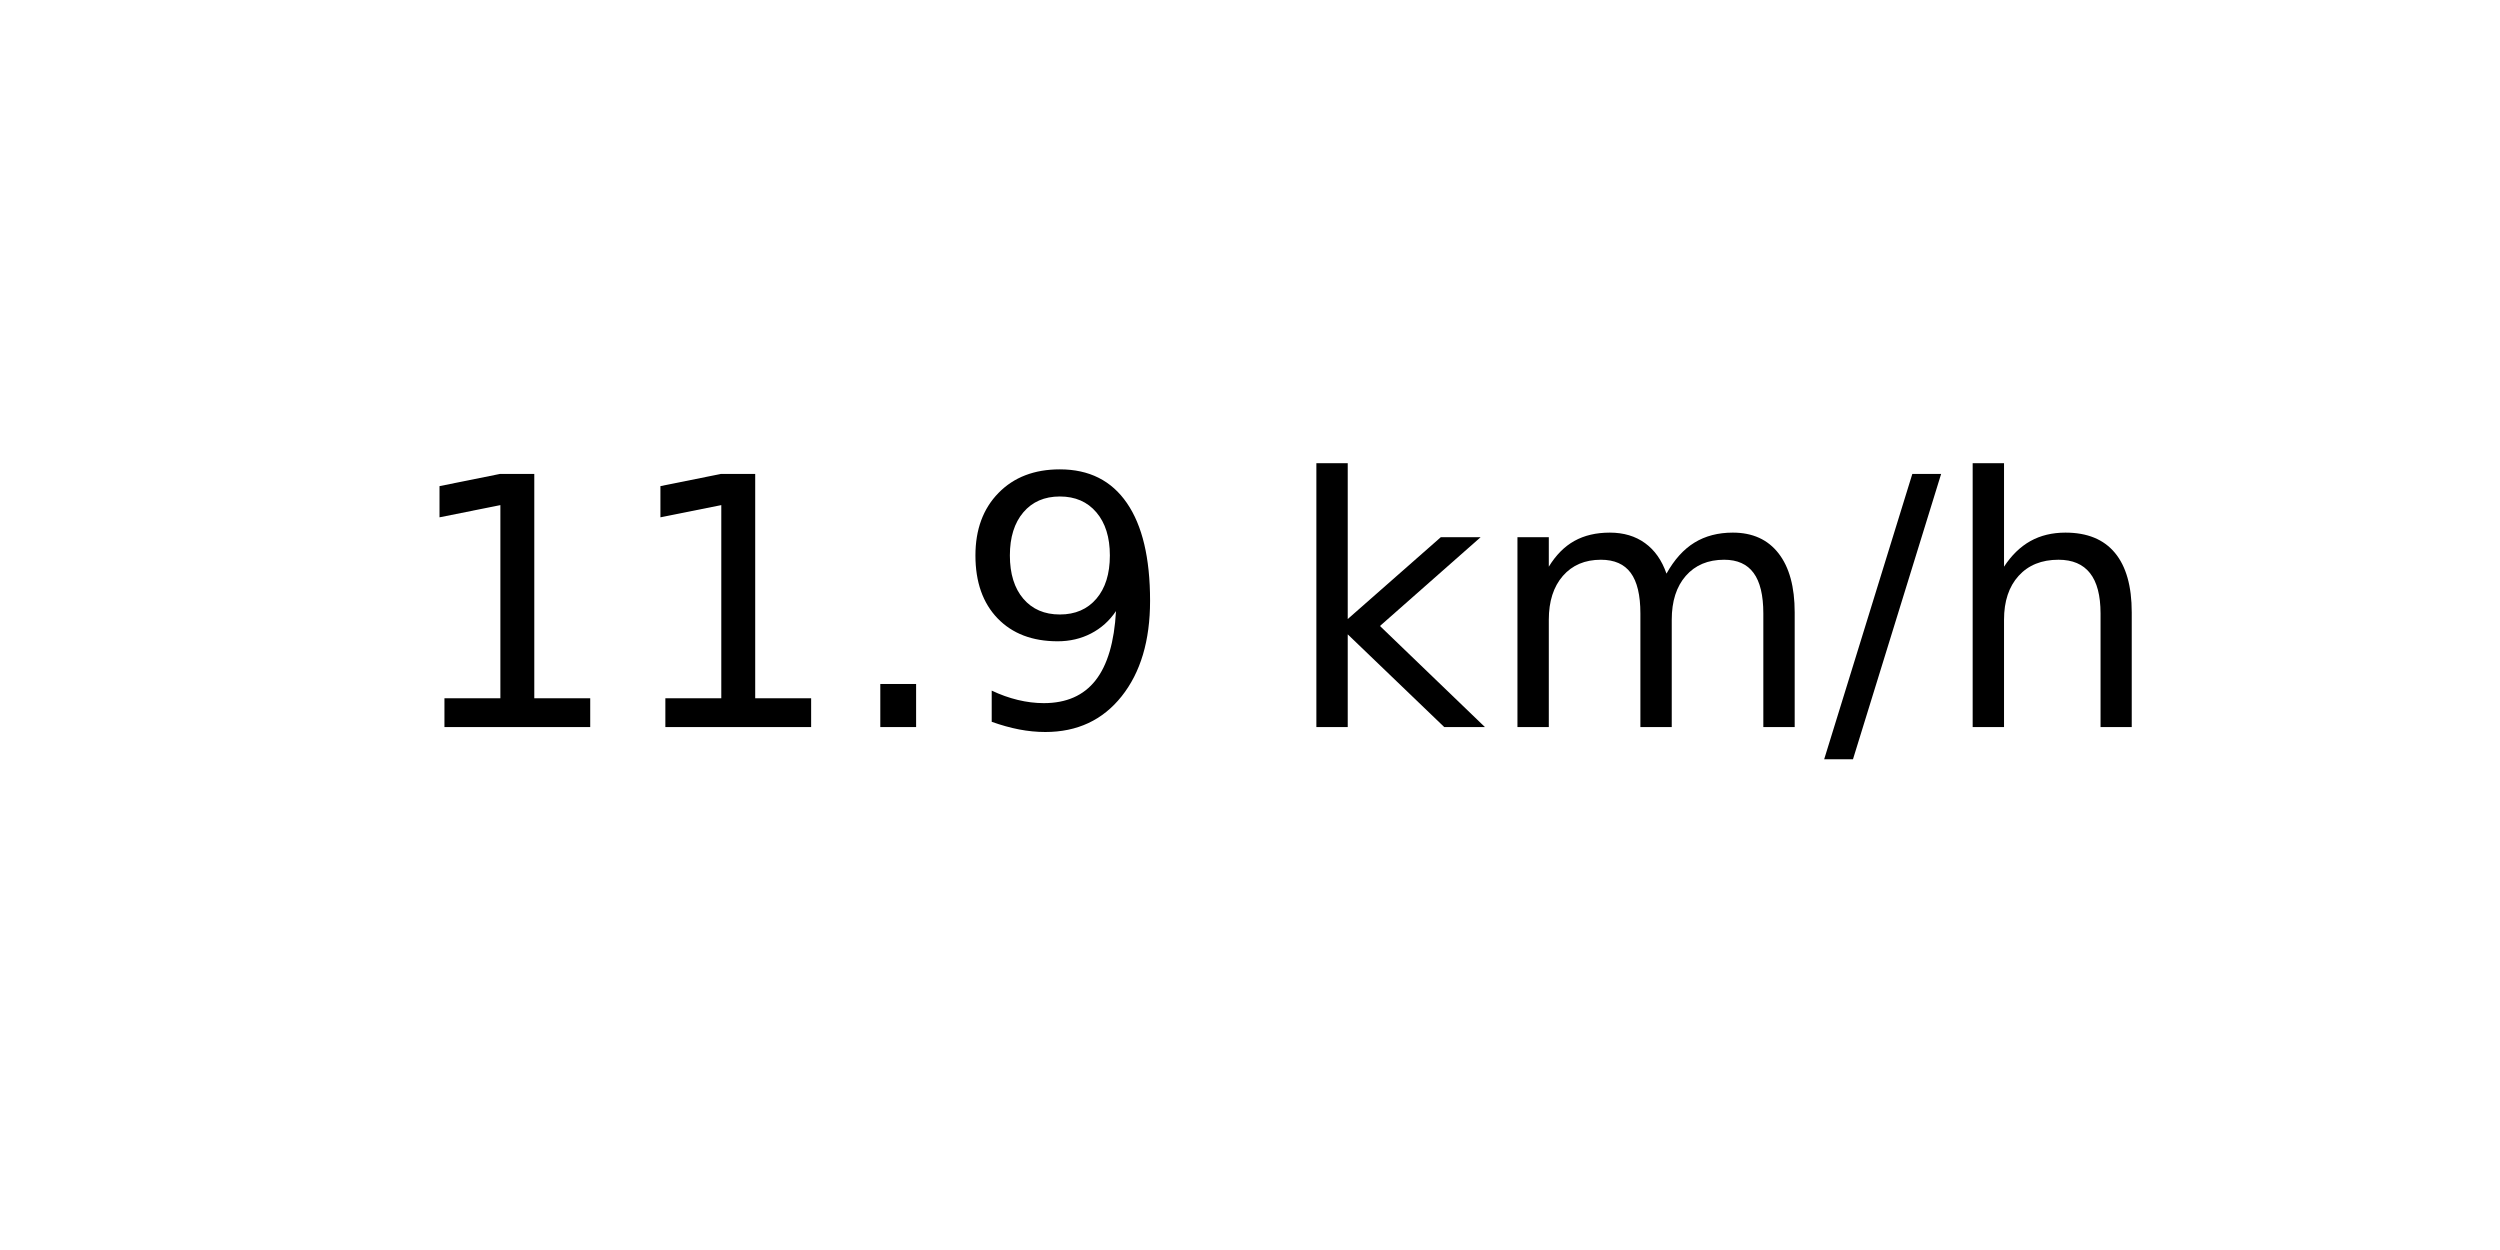
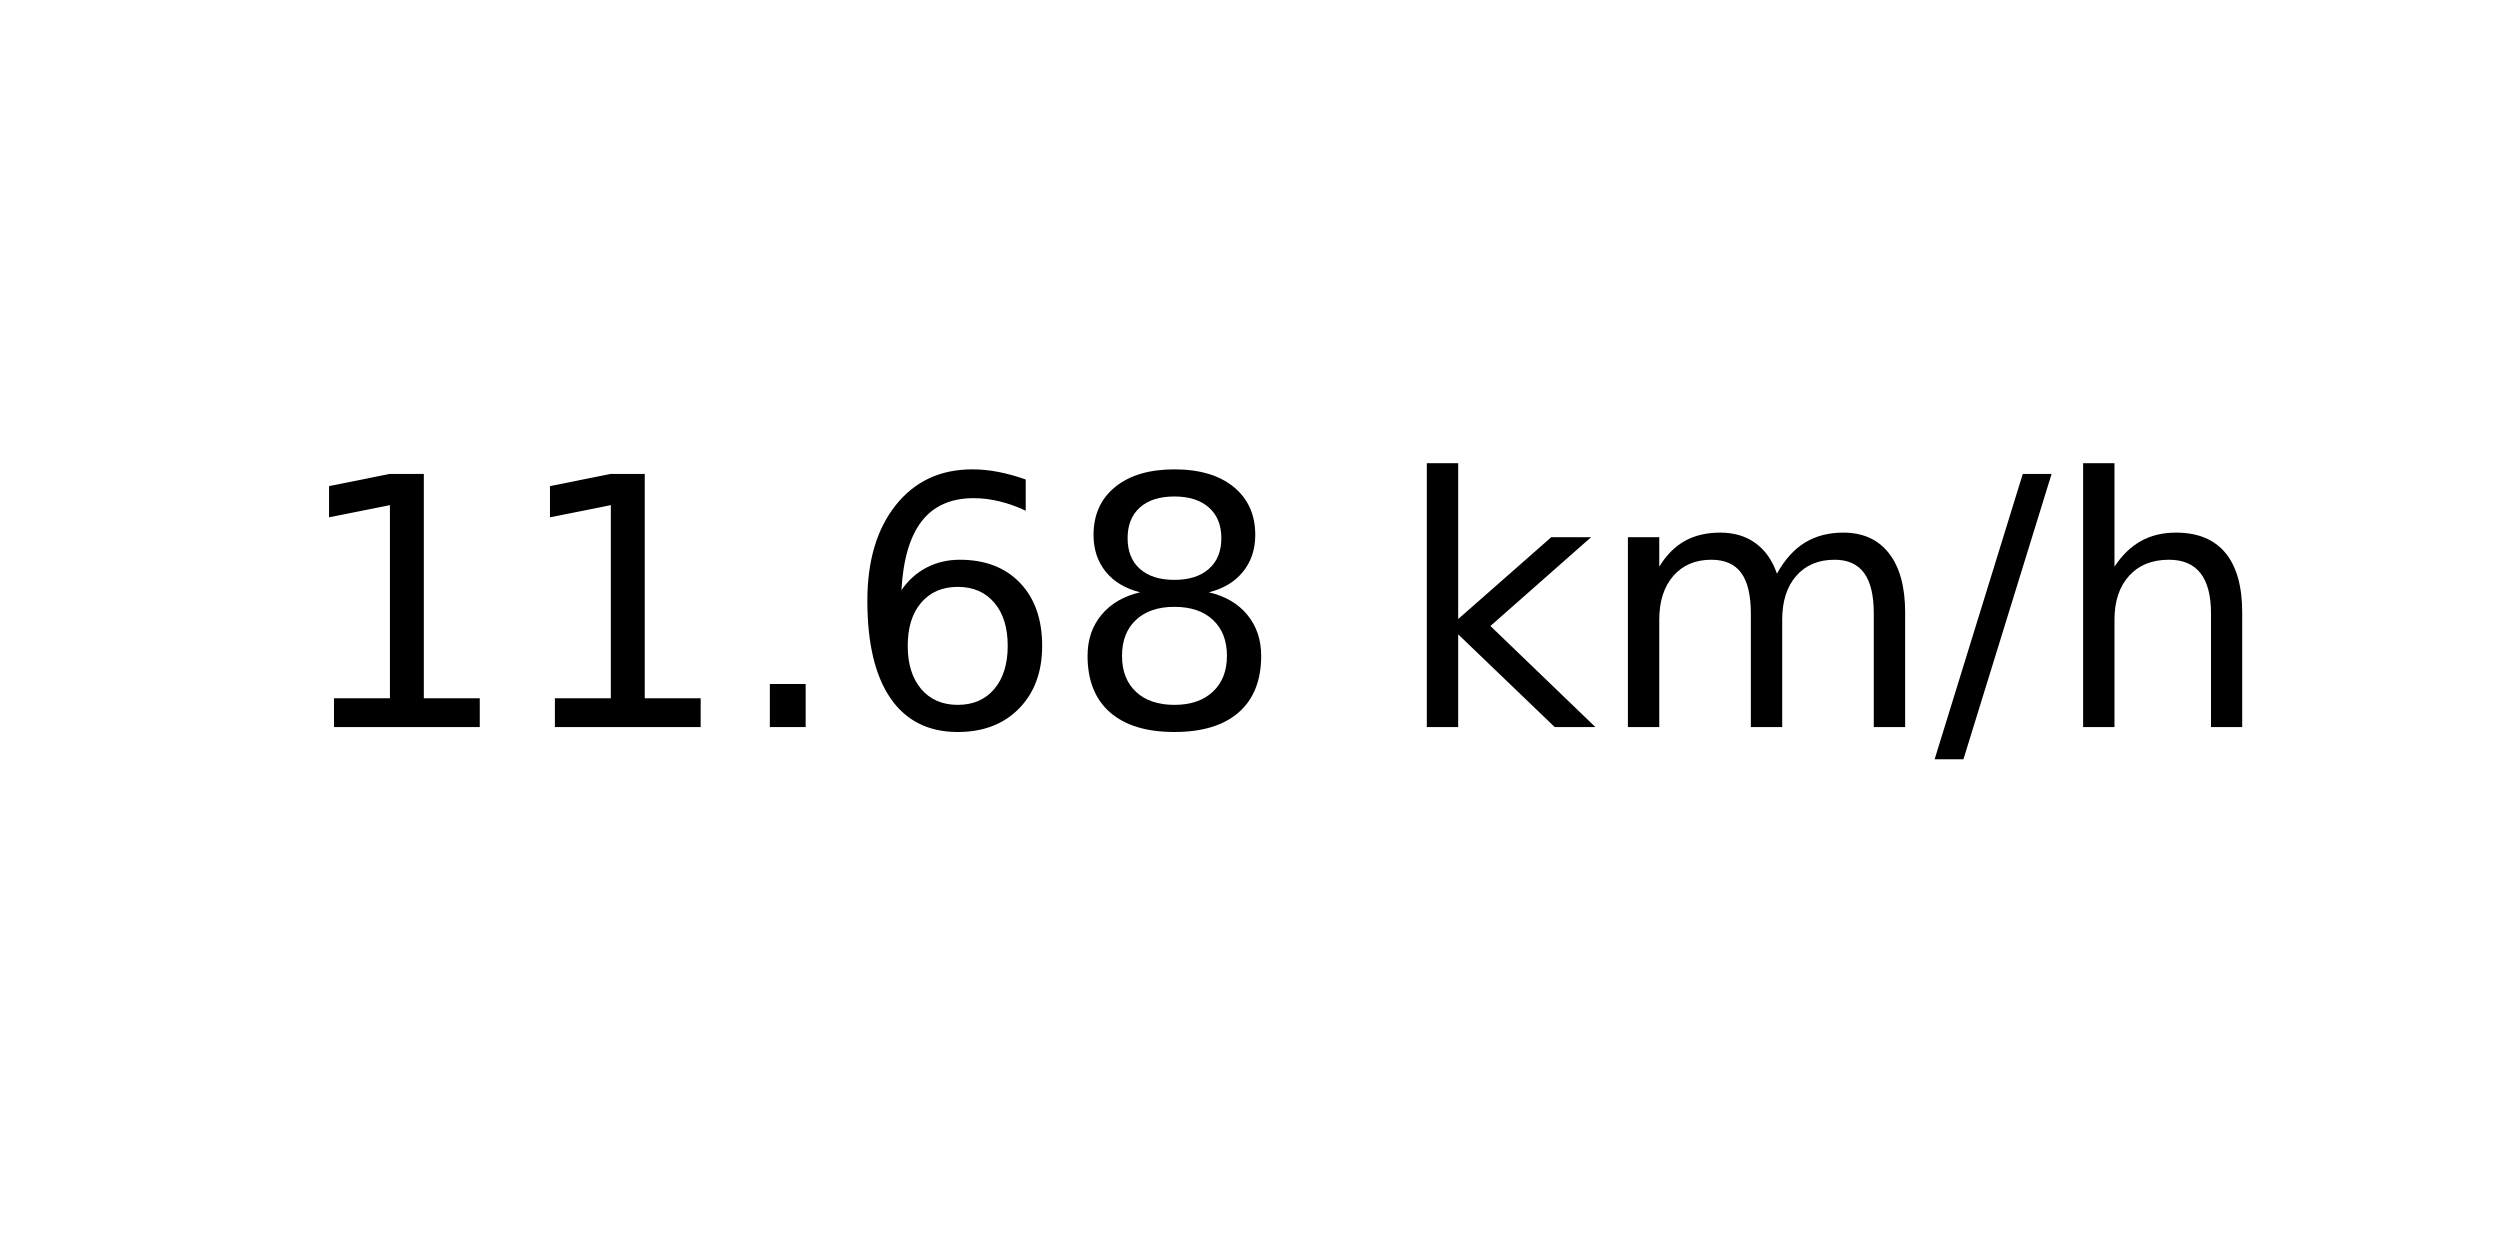
<svg xmlns="http://www.w3.org/2000/svg" xmlns:xlink="http://www.w3.org/1999/xlink" width="72pt" height="36pt" viewBox="0 0 72 36" version="1.1">
  <defs>
    <style type="text/css">*{stroke-linejoin: round; stroke-linecap: butt}</style>
  </defs>
  <g id="figure_1">
    <g id="axes_1">
      <g id="text_1">
-         <g transform="translate(11.55937 20.93937) scale(0.1 -0.1)">
+         <g transform="translate(8.378125 20.93937) scale(0.1 -0.1)">
          <defs>
            <path id="DejaVuSans-31" d="M 794 531  L 1825 531  L 1825 4091  L 703 3866  L 703 4441  L 1819 4666  L 2450 4666  L 2450 531  L 3481 531  L 3481 0  L 794 0  L 794 531  z " transform="scale(0.015625)" />
            <path id="DejaVuSans-2e" d="M 684 794  L 1344 794  L 1344 0  L 684 0  L 684 794  z " transform="scale(0.015625)" />
-             <path id="DejaVuSans-39" d="M 703 97  L 703 672  Q 941 559 1184 500  Q 1428 441 1663 441  Q 2288 441 2617 861  Q 2947 1281 2994 2138  Q 2813 1869 2534 1725  Q 2256 1581 1919 1581  Q 1219 1581 811 2004  Q 403 2428 403 3163  Q 403 3881 828 4315  Q 1253 4750 1959 4750  Q 2769 4750 3195 4129  Q 3622 3509 3622 2328  Q 3622 1225 3098 567  Q 2575 -91 1691 -91  Q 1453 -91 1209 -44  Q 966 3 703 97  z M 1959 2075  Q 2384 2075 2632 2365  Q 2881 2656 2881 3163  Q 2881 3666 2632 3958  Q 2384 4250 1959 4250  Q 1534 4250 1286 3958  Q 1038 3666 1038 3163  Q 1038 2656 1286 2365  Q 1534 2075 1959 2075  z " transform="scale(0.015625)" />
+             <path id="DejaVuSans-36" d="M 2113 2584  Q 1688 2584 1439 2293  Q 1191 2003 1191 1497  Q 1191 994 1439 701  Q 1688 409 2113 409  Q 2538 409 2786 701  Q 3034 994 3034 1497  Q 3034 2003 2786 2293  Q 2538 2584 2113 2584  z M 3366 4563  L 3366 3988  Q 3128 4100 2886 4159  Q 2644 4219 2406 4219  Q 1781 4219 1451 3797  Q 1122 3375 1075 2522  Q 1259 2794 1537 2939  Q 1816 3084 2150 3084  Q 2853 3084 3261 2657  Q 3669 2231 3669 1497  Q 3669 778 3244 343  Q 2819 -91 2113 -91  Q 1303 -91 875 529  Q 447 1150 447 2328  Q 447 3434 972 4092  Q 1497 4750 2381 4750  Q 2619 4750 2861 4703  Q 3103 4656 3366 4563  z " transform="scale(0.015625)" />
+             <path id="DejaVuSans-38" d="M 2034 2216  Q 1584 2216 1326 1975  Q 1069 1734 1069 1313  Q 1069 891 1326 650  Q 1584 409 2034 409  Q 2484 409 2743 651  Q 3003 894 3003 1313  Q 3003 1734 2745 1975  Q 2488 2216 2034 2216  z M 1403 2484  Q 997 2584 770 2862  Q 544 3141 544 3541  Q 544 4100 942 4425  Q 1341 4750 2034 4750  Q 2731 4750 3128 4425  Q 3525 4100 3525 3541  Q 3525 3141 3298 2862  Q 3072 2584 2669 2484  Q 3125 2378 3379 2068  Q 3634 1759 3634 1313  Q 3634 634 3220 271  Q 2806 -91 2034 -91  Q 1263 -91 848 271  Q 434 634 434 1313  Q 434 1759 690 2068  Q 947 2378 1403 2484  z M 1172 3481  Q 1172 3119 1398 2916  Q 1625 2713 2034 2713  Q 2441 2713 2670 2916  Q 2900 3119 2900 3481  Q 2900 3844 2670 4047  Q 2441 4250 2034 4250  Q 1625 4250 1398 4047  Q 1172 3844 1172 3481  z " transform="scale(0.015625)" />
            <path id="DejaVuSans-20" transform="scale(0.015625)" />
            <path id="DejaVuSans-6b" d="M 581 4863  L 1159 4863  L 1159 1991  L 2875 3500  L 3609 3500  L 1753 1863  L 3688 0  L 2938 0  L 1159 1709  L 1159 0  L 581 0  L 581 4863  z " transform="scale(0.015625)" />
            <path id="DejaVuSans-6d" d="M 3328 2828  Q 3544 3216 3844 3400  Q 4144 3584 4550 3584  Q 5097 3584 5394 3201  Q 5691 2819 5691 2113  L 5691 0  L 5113 0  L 5113 2094  Q 5113 2597 4934 2840  Q 4756 3084 4391 3084  Q 3944 3084 3684 2787  Q 3425 2491 3425 1978  L 3425 0  L 2847 0  L 2847 2094  Q 2847 2600 2669 2842  Q 2491 3084 2119 3084  Q 1678 3084 1418 2786  Q 1159 2488 1159 1978  L 1159 0  L 581 0  L 581 3500  L 1159 3500  L 1159 2956  Q 1356 3278 1631 3431  Q 1906 3584 2284 3584  Q 2666 3584 2933 3390  Q 3200 3197 3328 2828  z " transform="scale(0.015625)" />
            <path id="DejaVuSans-2f" d="M 1625 4666  L 2156 4666  L 531 -594  L 0 -594  L 1625 4666  z " transform="scale(0.015625)" />
            <path id="DejaVuSans-68" d="M 3513 2113  L 3513 0  L 2938 0  L 2938 2094  Q 2938 2591 2744 2837  Q 2550 3084 2163 3084  Q 1697 3084 1428 2787  Q 1159 2491 1159 1978  L 1159 0  L 581 0  L 581 4863  L 1159 4863  L 1159 2956  Q 1366 3272 1645 3428  Q 1925 3584 2291 3584  Q 2894 3584 3203 3211  Q 3513 2838 3513 2113  z " transform="scale(0.015625)" />
          </defs>
          <use xlink:href="#DejaVuSans-31" />
          <use xlink:href="#DejaVuSans-31" x="63.623" />
          <use xlink:href="#DejaVuSans-2e" x="127.246" />
-           <use xlink:href="#DejaVuSans-39" x="159.033" />
-           <use xlink:href="#DejaVuSans-20" x="222.656" />
-           <use xlink:href="#DejaVuSans-6b" x="254.443" />
-           <use xlink:href="#DejaVuSans-6d" x="312.354" />
-           <use xlink:href="#DejaVuSans-2f" x="409.766" />
-           <use xlink:href="#DejaVuSans-68" x="443.457" />
+           <use xlink:href="#DejaVuSans-36" x="159.033" />
+           <use xlink:href="#DejaVuSans-38" x="222.656" />
+           <use xlink:href="#DejaVuSans-20" x="286.279" />
+           <use xlink:href="#DejaVuSans-6b" x="318.066" />
+           <use xlink:href="#DejaVuSans-6d" x="375.977" />
+           <use xlink:href="#DejaVuSans-2f" x="473.389" />
+           <use xlink:href="#DejaVuSans-68" x="507.08" />
        </g>
      </g>
    </g>
  </g>
</svg>
